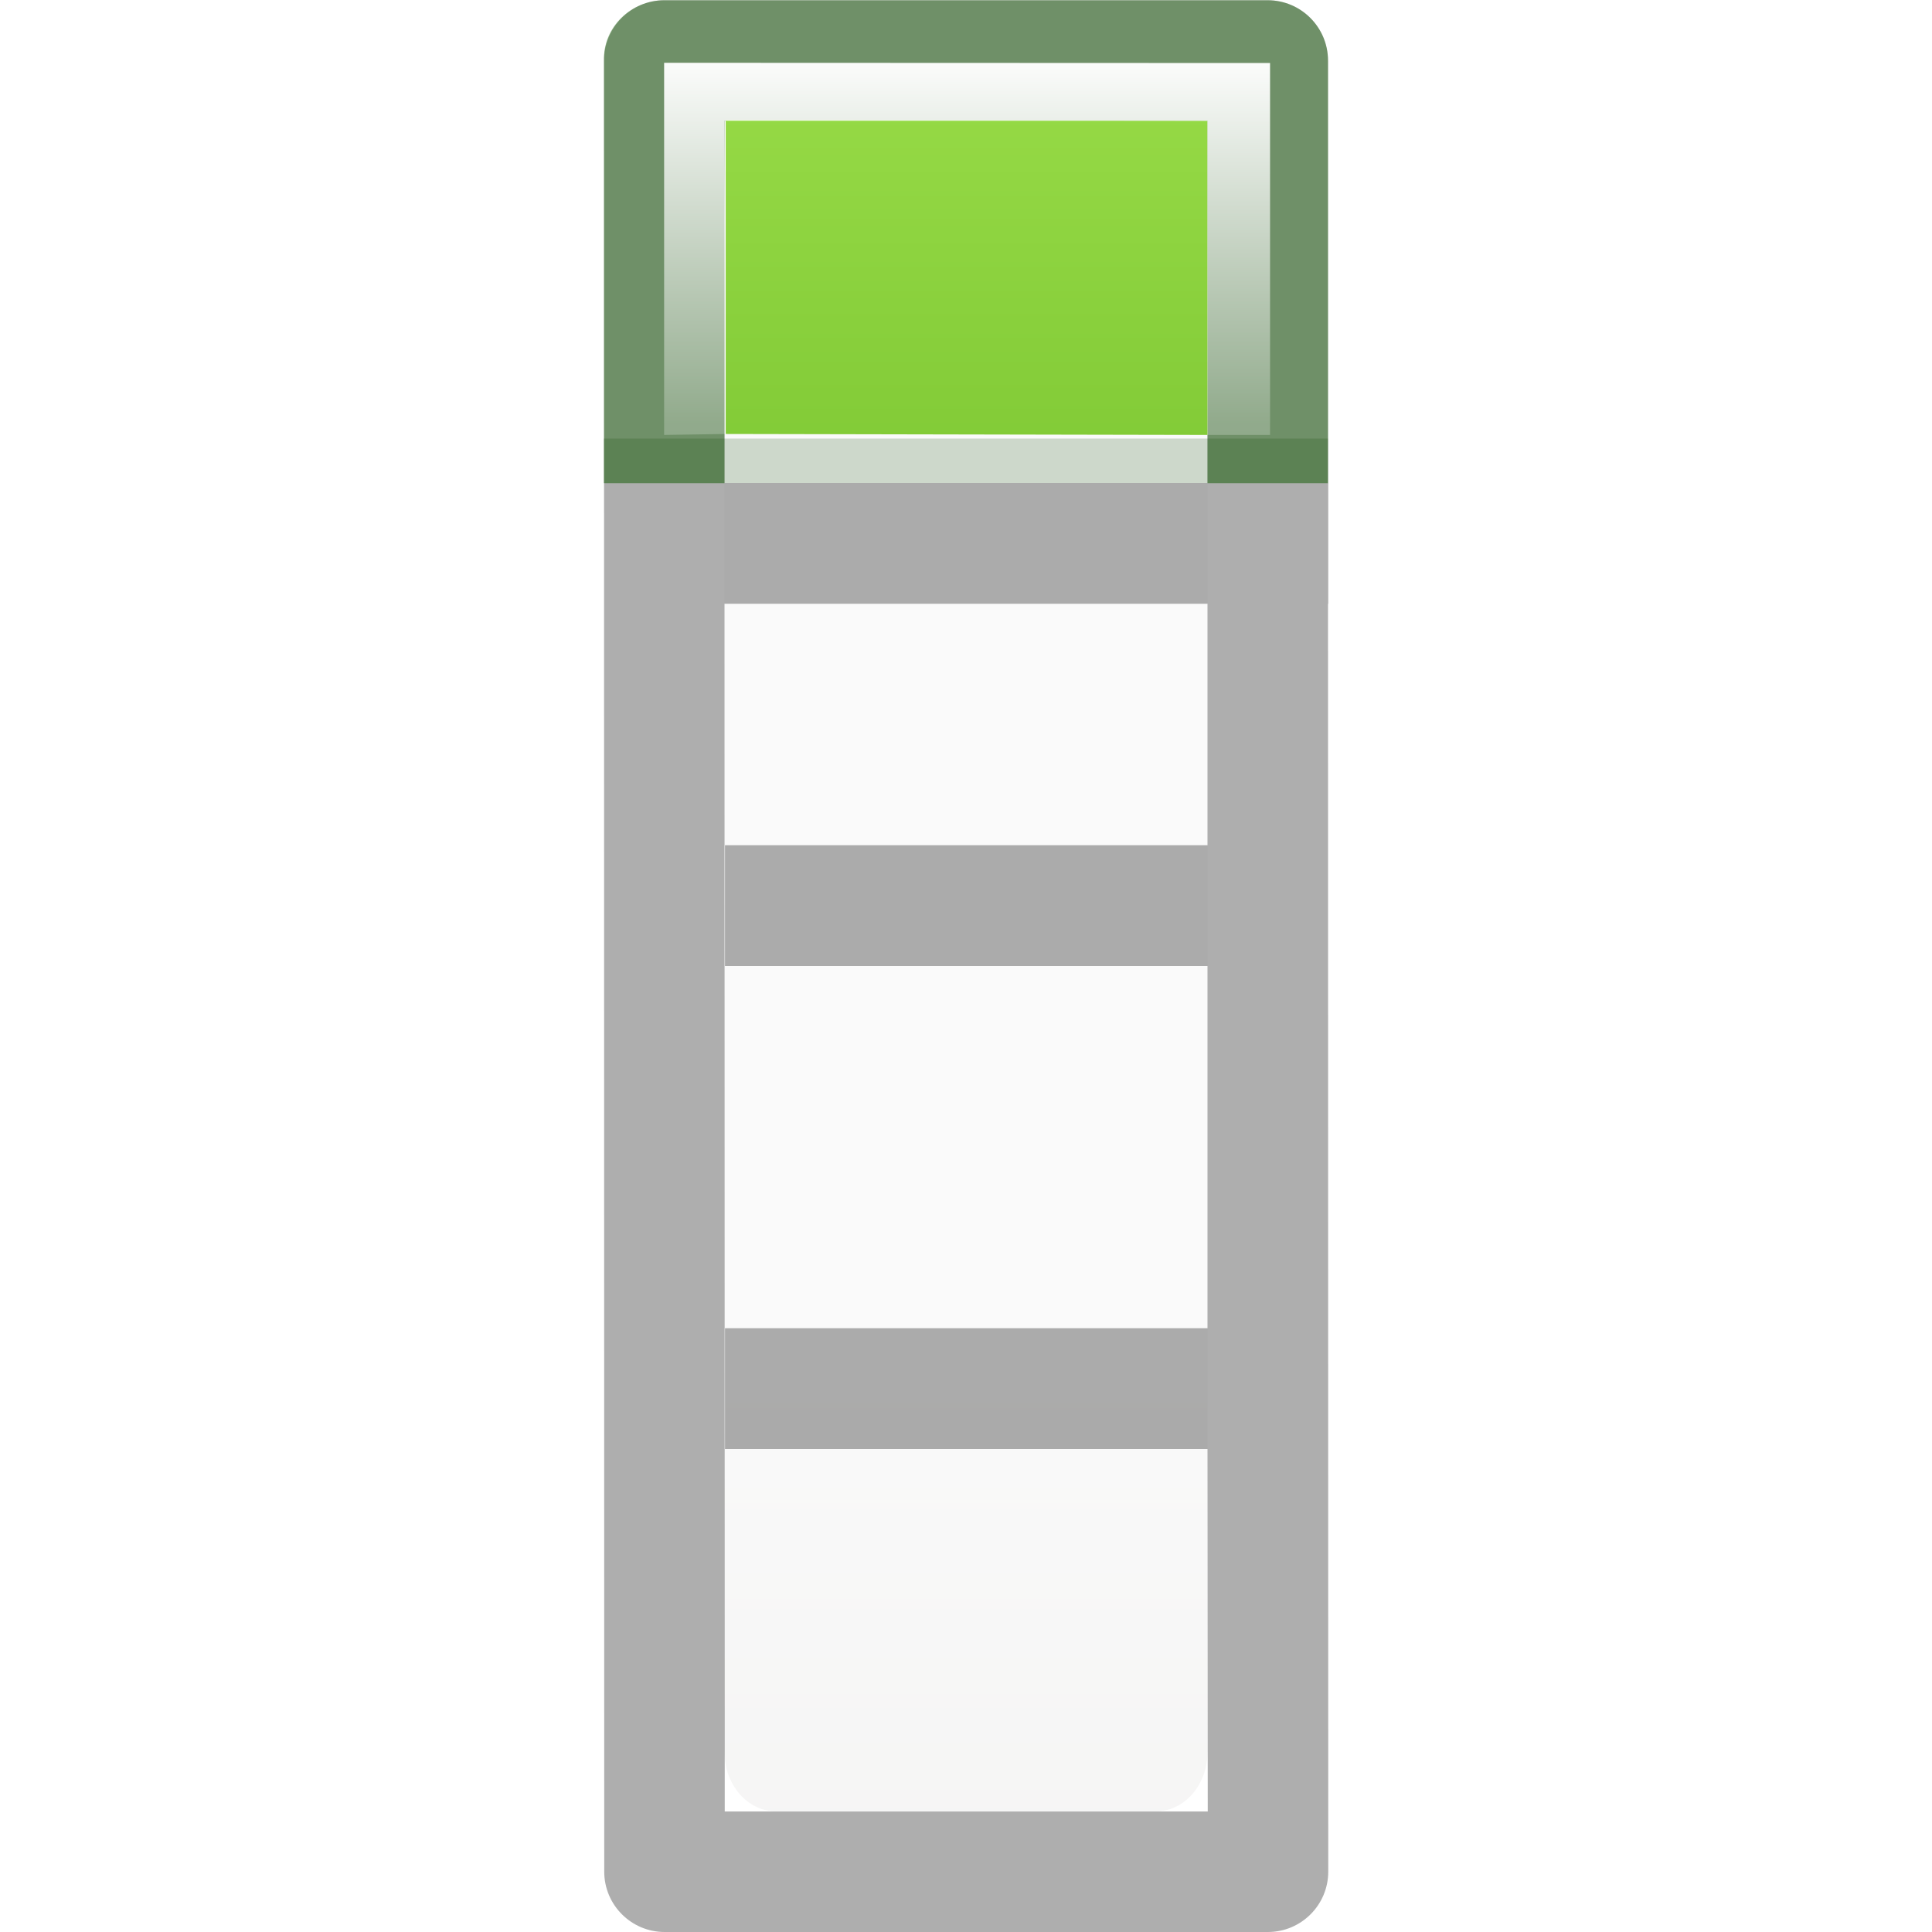
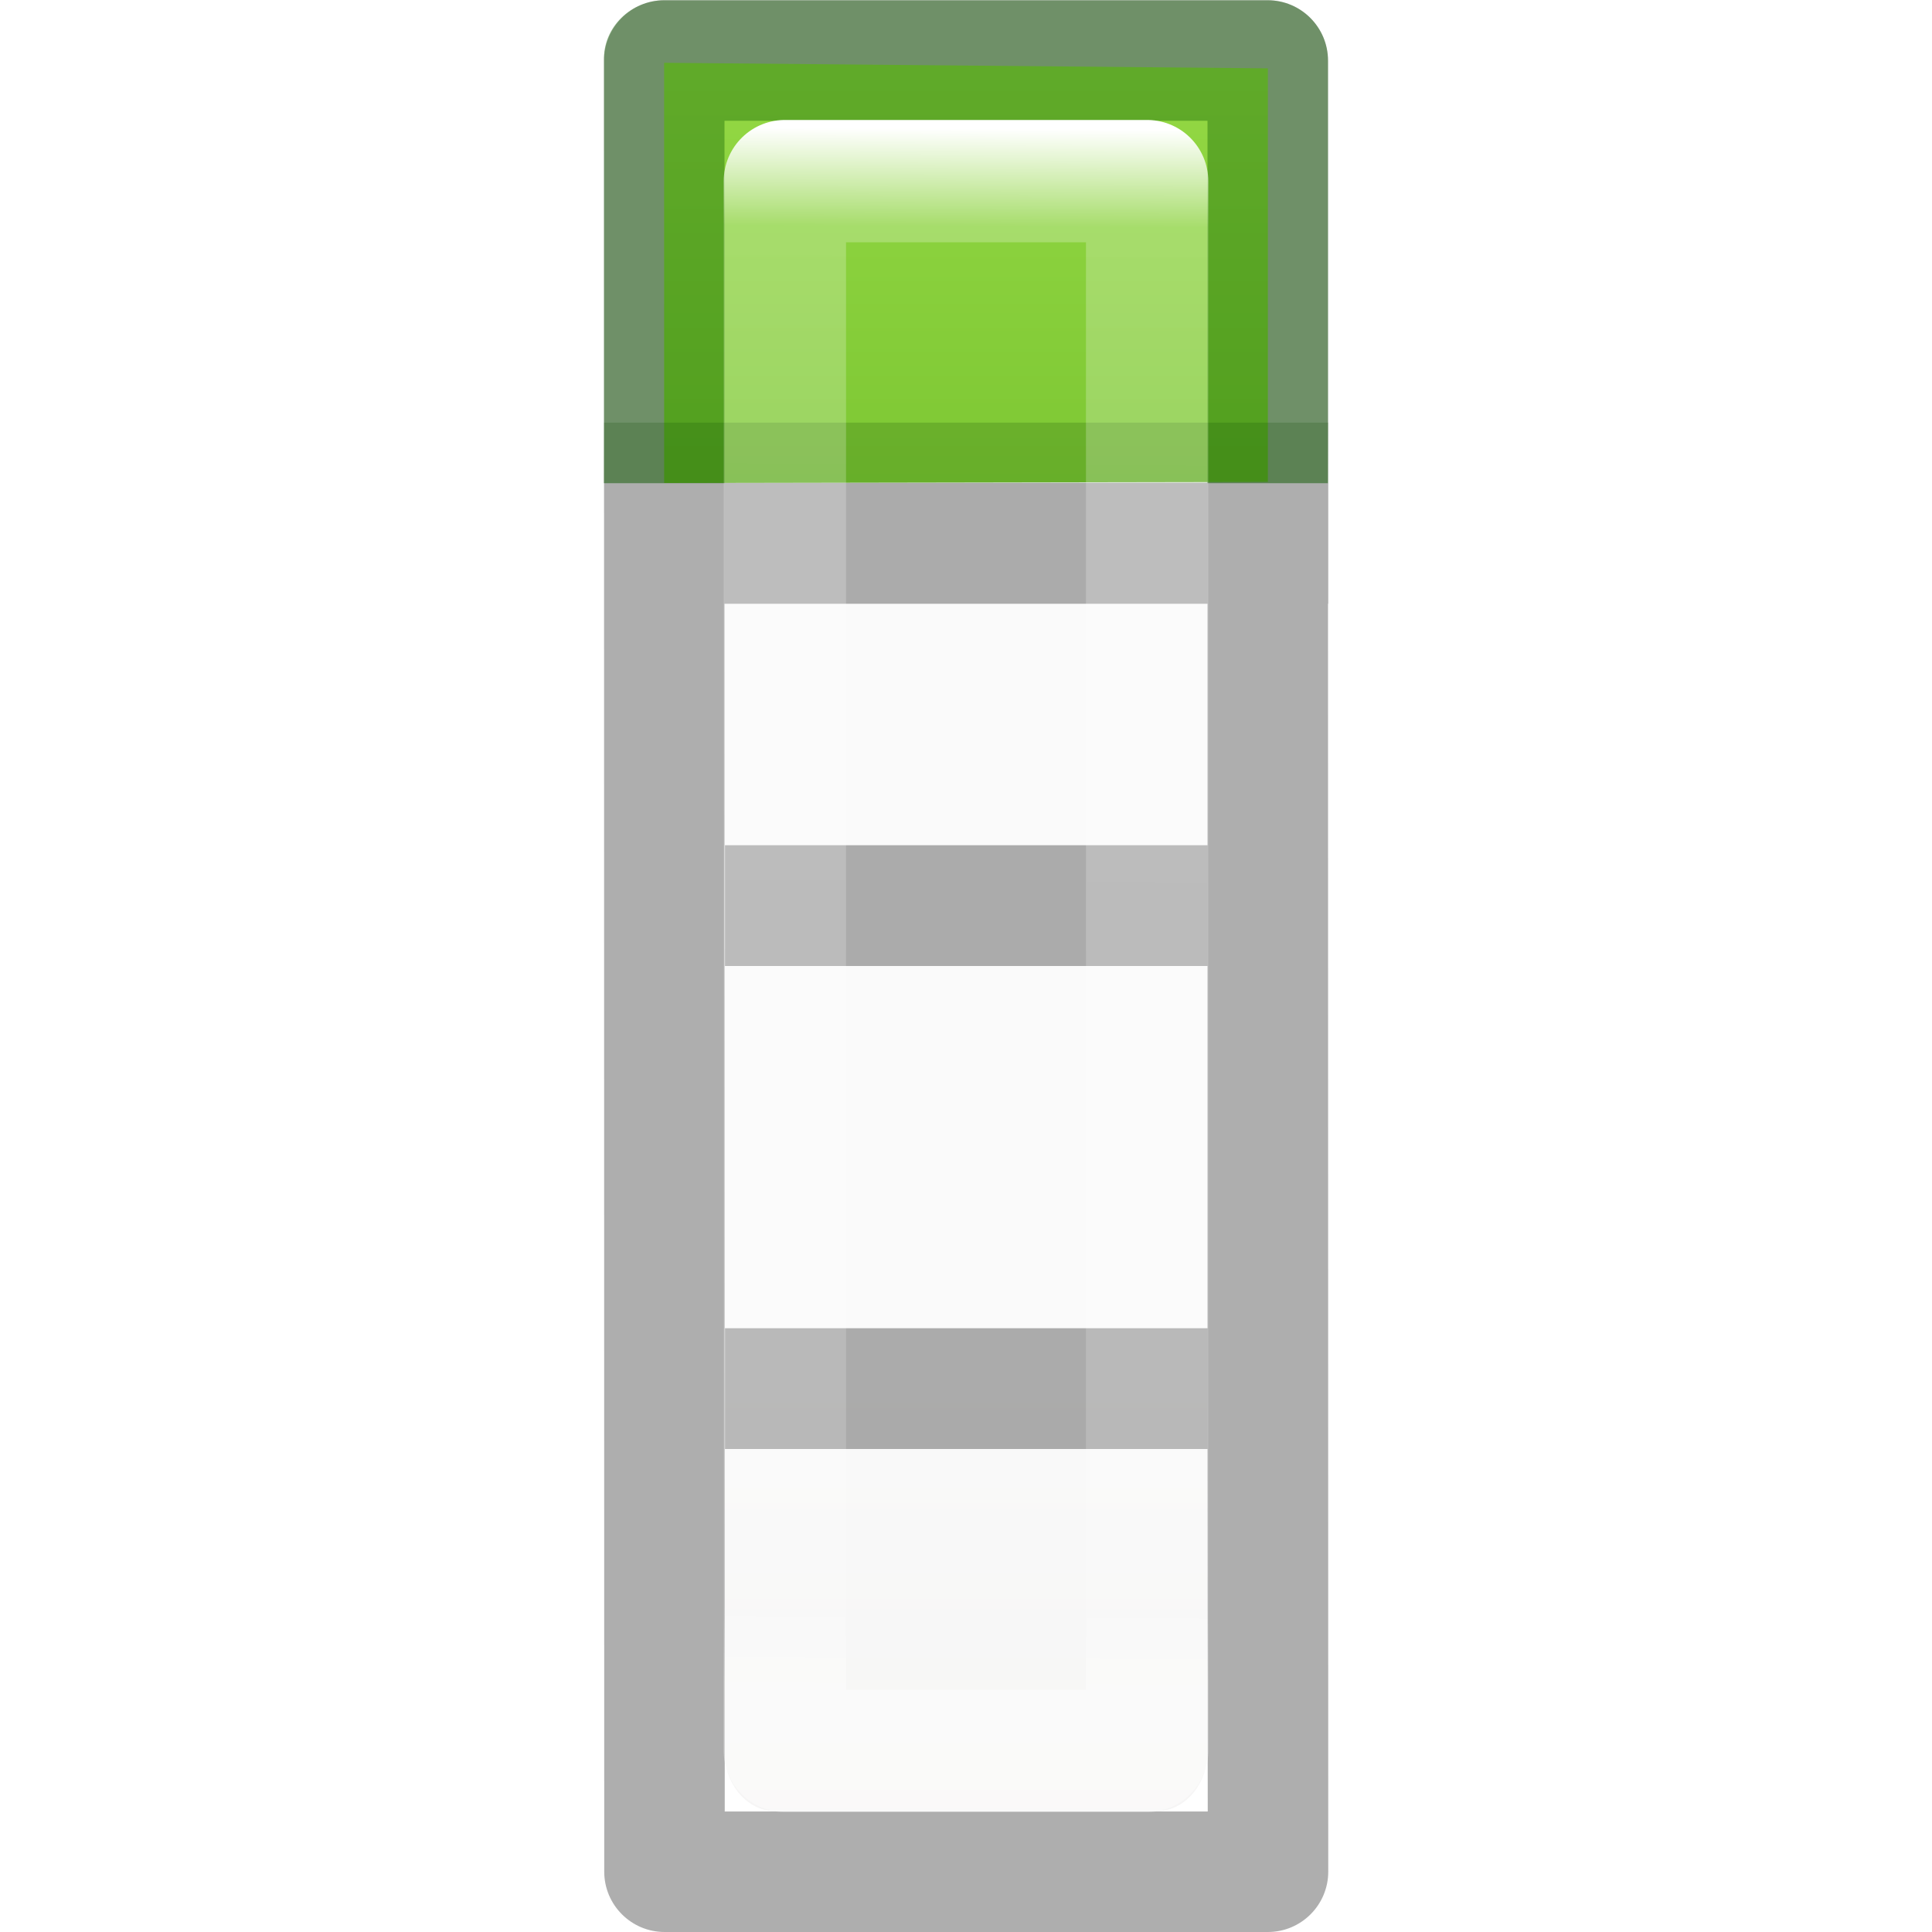
<svg xmlns="http://www.w3.org/2000/svg" viewBox="0 0 16 16">
-   <linearGradient id="a" gradientTransform="matrix(.59436 0 0 .5999 -19.265 -.033)" gradientUnits="userSpaceOnUse" x1="25.132" x2="25.132" y1="15.5" y2="48.396">
+   <linearGradient id="a" gradientTransform="matrix(.6788015 0 0 .7378627 2.765836 -2.56176)" gradientUnits="userSpaceOnUse" x1="24" x2="23.916" y1="5" y2="22.446">
+     <stop offset="0" stop-color="#fff" />
+     <stop offset=".063" stop-color="#fff" stop-opacity=".235" />
+     <stop offset=".951" stop-color="#fff" stop-opacity=".157" />
+     <stop offset="1" stop-color="#fff" stop-opacity=".392" />
+   </linearGradient>
+   <linearGradient id="b" gradientTransform="matrix(.59436 0 0 .5999 -19.265 -.033)" gradientUnits="userSpaceOnUse" x1="25.132" x2="25.132" y1="15.5" y2="48.396">
    <stop offset="0" stop-color="#fafafa" />
    <stop offset="1" stop-color="#e2e1de" />
  </linearGradient>
-   <linearGradient id="b" gradientTransform="matrix(.98704 0 0 .88413 .093 -1.35)" gradientUnits="userSpaceOnUse" x1="7" x2="7" y1="2" y2="9">
-     <stop offset="0" stop-color="#fff" />
-     <stop offset=".5" stop-color="#fff" stop-opacity=".235" />
-     <stop offset=".951" stop-color="#fff" stop-opacity=".157" />
-     <stop offset="1" stop-color="#fff" stop-opacity=".392" />
-   </linearGradient>
-   <linearGradient id="c" gradientTransform="matrix(.94103 0 0 1.027 .46 -2.56)" gradientUnits="userSpaceOnUse" x1="7" x2="7" y1="-4" y2="17">
+   <linearGradient id="c" gradientTransform="matrix(.94103 0 0 1.027 -.05 -3.032)" gradientUnits="userSpaceOnUse" x1="7" x2="7" y1="-4" y2="17">
    <stop offset="0" stop-color="#cdf87e" />
    <stop offset=".262" stop-color="#a2e34f" />
    <stop offset=".661" stop-color="#68b723" />
    <stop offset="1" stop-color="#1d7e0d" />
  </linearGradient>
  <g transform="translate(0 2)">
-     <rect fill="url(#a)" height="14" rx=".424" ry=".491" width="4" x="6" y="-1" />
+     <rect fill="url(#b)" height="14" rx=".424" ry=".491" width="4" x="6" y="-1" />
    <path d="m5.502-1.998c-.276 0-.5.224-.5.5l.002 14.998c0 .276.224.5.5.5h4.996c.276 0 .5-.224.5-.5l-.002-10.5h.002v-1h-.002v-3.498c0-.276-.224-.5-.5-.5zm.498.998h4v3h-4zm0 4h4v2h-3.996v1h3.996v3h-3.996v1h3.996l.002 3.002h-4z" opacity=".32" />
  </g>
+   <path d="m5.5.52 5 .046v3.425l-5 .009z" fill="url(#c)" />
  <path d="m5.502.002c-.276 0-.51.224-.5.5v3.5h.998v-3.002h4v3.002h.998v-3.5c0-.276-.224-.5-.5-.5zm.5 3v1zm3.996 0v1z" fill="#126400" opacity=".4" />
-   <path d="m6.01.992 3.99.008v2.602l-3.99-.008z" fill="url(#c)" />
-   <path d="m5.5.52v3.082l.51-.008-.01-2.594h4v2.602h.518v-3.08z" fill="url(#b)" />
-   <path d="m5 3.632h5.998v.368h-5.998z" fill="#0c4400" fill-opacity=".592" opacity=".32" />
+   <path d="m5.002 3.5h5.998l-.002.5h-5.998z" fill="#0c4400" fill-opacity=".592" opacity=".32" />
+   <path d="m6.5 1.5h3l-0 13h-3z" fill="none" stroke="url(#a)" stroke-linecap="round" stroke-linejoin="round" stroke-width="1.013" />
</svg>
